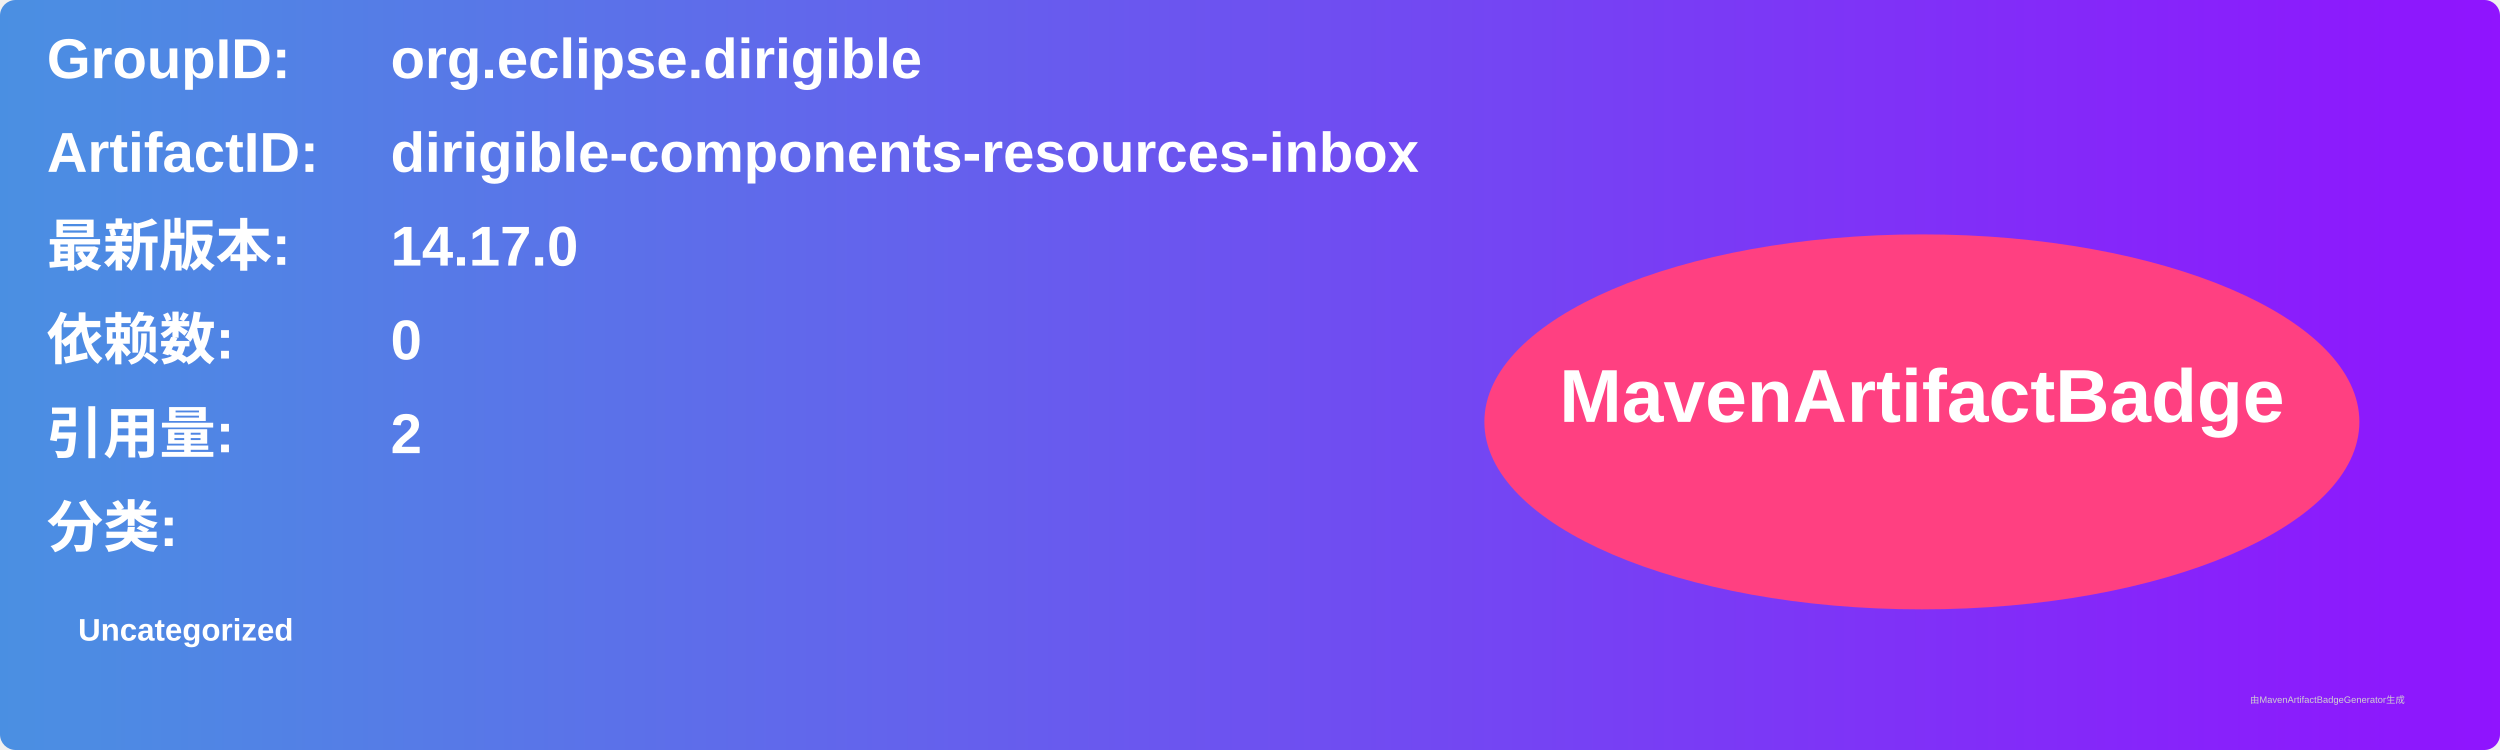
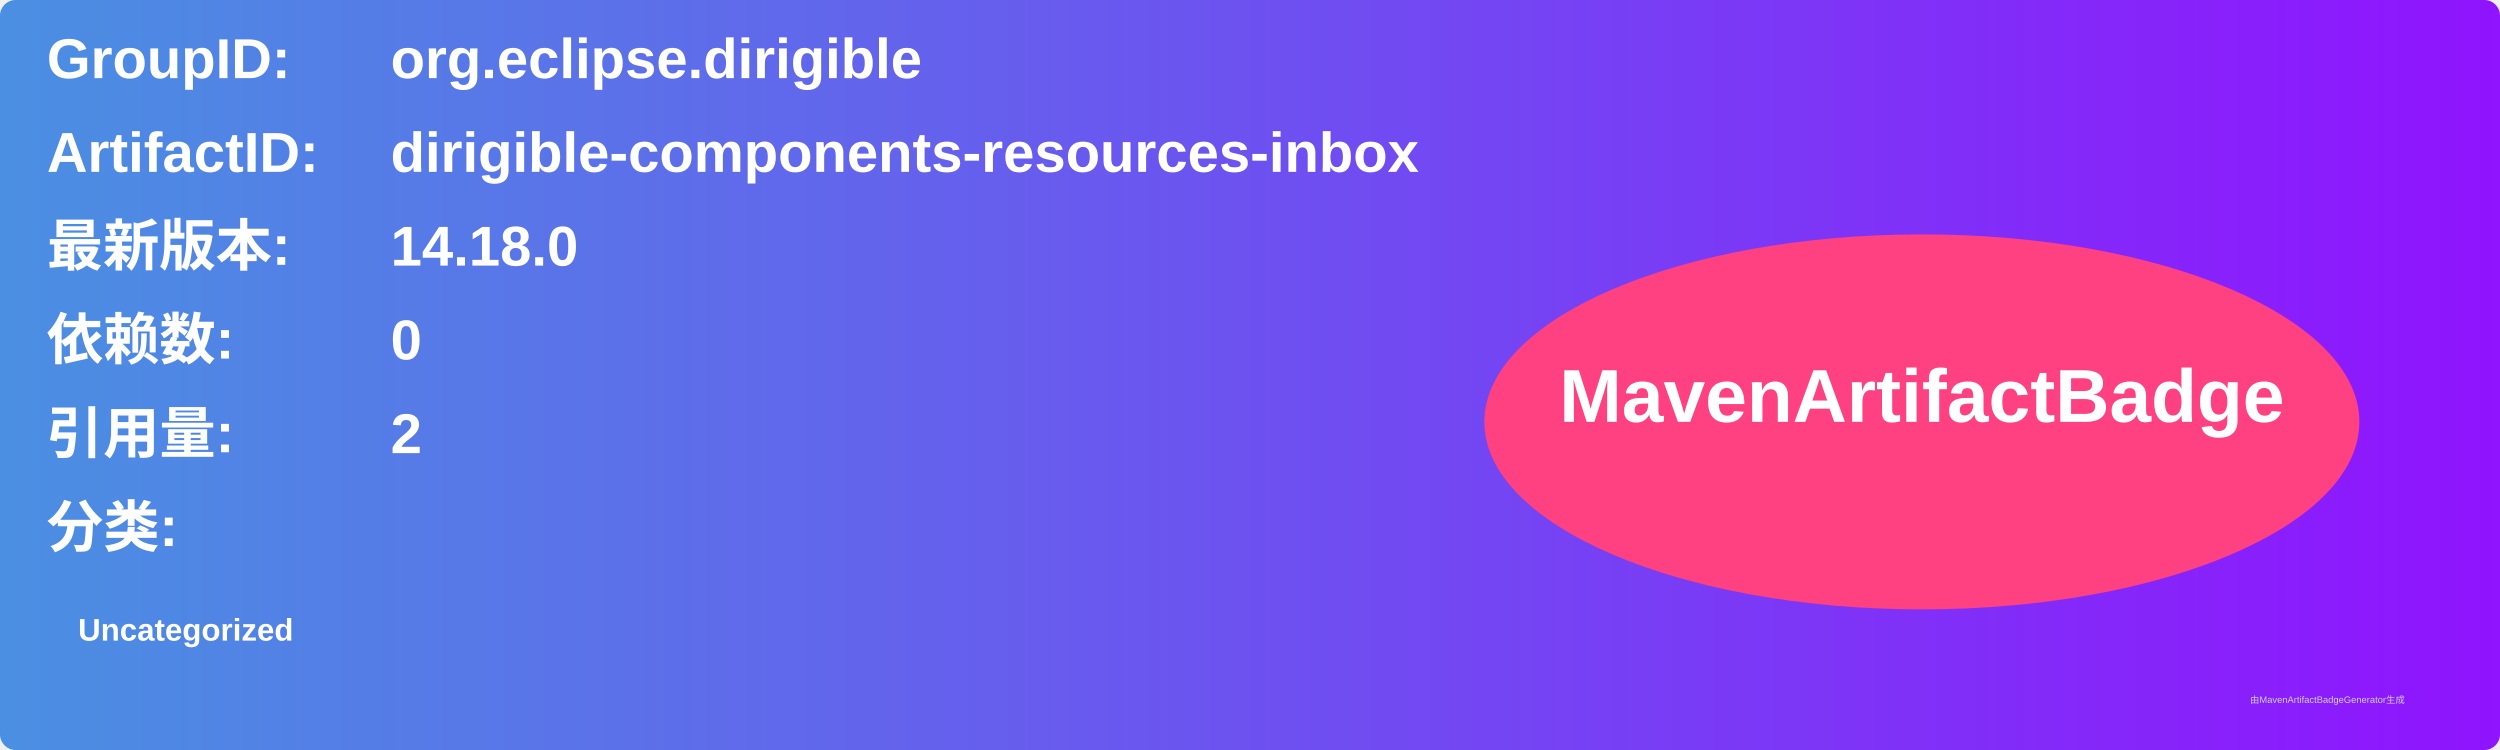
<svg xmlns="http://www.w3.org/2000/svg" width="800" height="240" viewBox="0 0 800 240">
  <linearGradient id="grad" x1="0%" y1="0%" x2="100%" y2="0%">
    <stop offset="0%" stop-color="#4a90e2" />
    <stop offset="100%" stop-color="#9013fe" />
  </linearGradient>
  <rect width="100%" height="100%" rx="5" ry="5" fill="url(#grad)" />
  <g transform="translate(15, 15)">
    <text x="0" y="10" font-family="Arial" font-size="18" fill="white" font-weight="bold" width="260">GroupID:</text>
    <text x="110" y="10" font-family="Arial" font-size="18" fill="white" font-weight="bold" width="460">org.eclipse.dirigible</text>
    <text x="0" y="40" font-family="Arial" font-size="18" fill="white" font-weight="bold" width="260">ArtifactID:</text>
    <text x="110" y="40" font-family="Arial" font-size="18" fill="white" font-weight="bold" width="460">dirigible-components-resources-inbox</text>
    <text x="0" y="70" font-family="Arial" font-size="18" fill="white" font-weight="bold">最新版本:</text>
    <text x="110" y="70" font-family="Arial" font-size="18" fill="white" font-weight="bold">
-       <tspan font-weight="bold">14.17.0</tspan>
+       <tspan font-weight="bold">14.18.0</tspan>
    </text>
    <text x="0" y="100" font-family="Arial" font-size="18" fill="white" font-weight="bold">依赖数: </text>
    <text x="110" y="100" font-family="Arial" font-size="18" fill="white">
      <tspan font-weight="bold">0</tspan>
    </text>
    <text x="0" y="130" font-family="Arial" font-size="18" fill="white" font-weight="bold">引用量: </text>
    <text x="110" y="130" font-family="Arial" font-size="18" fill="white">
      <tspan font-weight="bold">2</tspan>
    </text>
    <text x="0" y="160" font-family="Arial" font-size="18" fill="white" font-weight="bold">分类:</text>
    <text x="10" y="190" font-family="Arial" font-size="10" fill="white">
      <tspan font-weight="bold">Uncategorized</tspan>
    </text>
    <ellipse cx="600" cy="120" rx="140" ry="60" fill="#ff4081" />
    <text x="600" y="120" text-anchor="middle" font-family="Arial" font-size="24" fill="white" font-weight="bold">MavenArtifactBadge</text>
  </g>
  <text x="720" y="225" font-family="Arial" font-size="3" fill="#d0d0d0">由MavenArtifactBadgeGenerator生成</text>
</svg>
